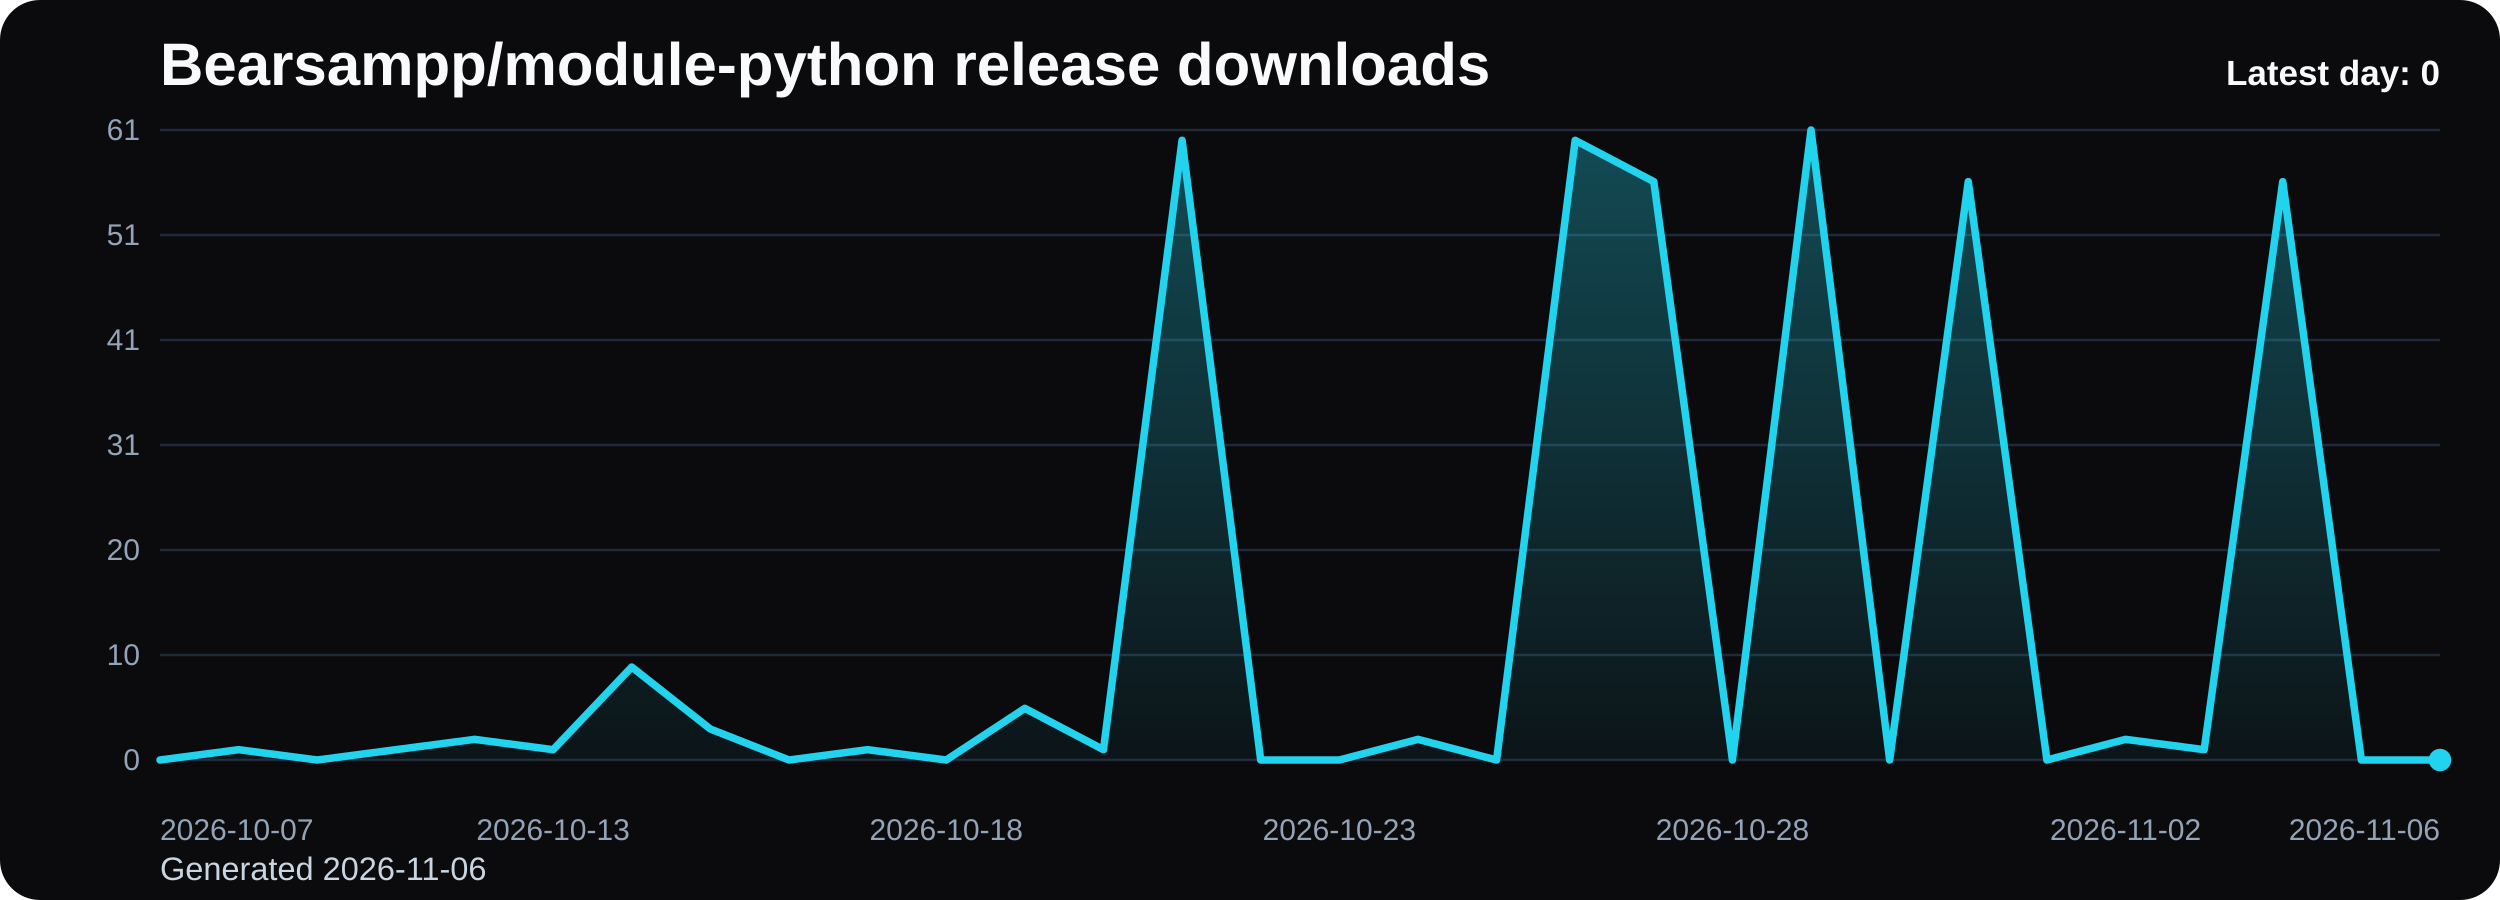
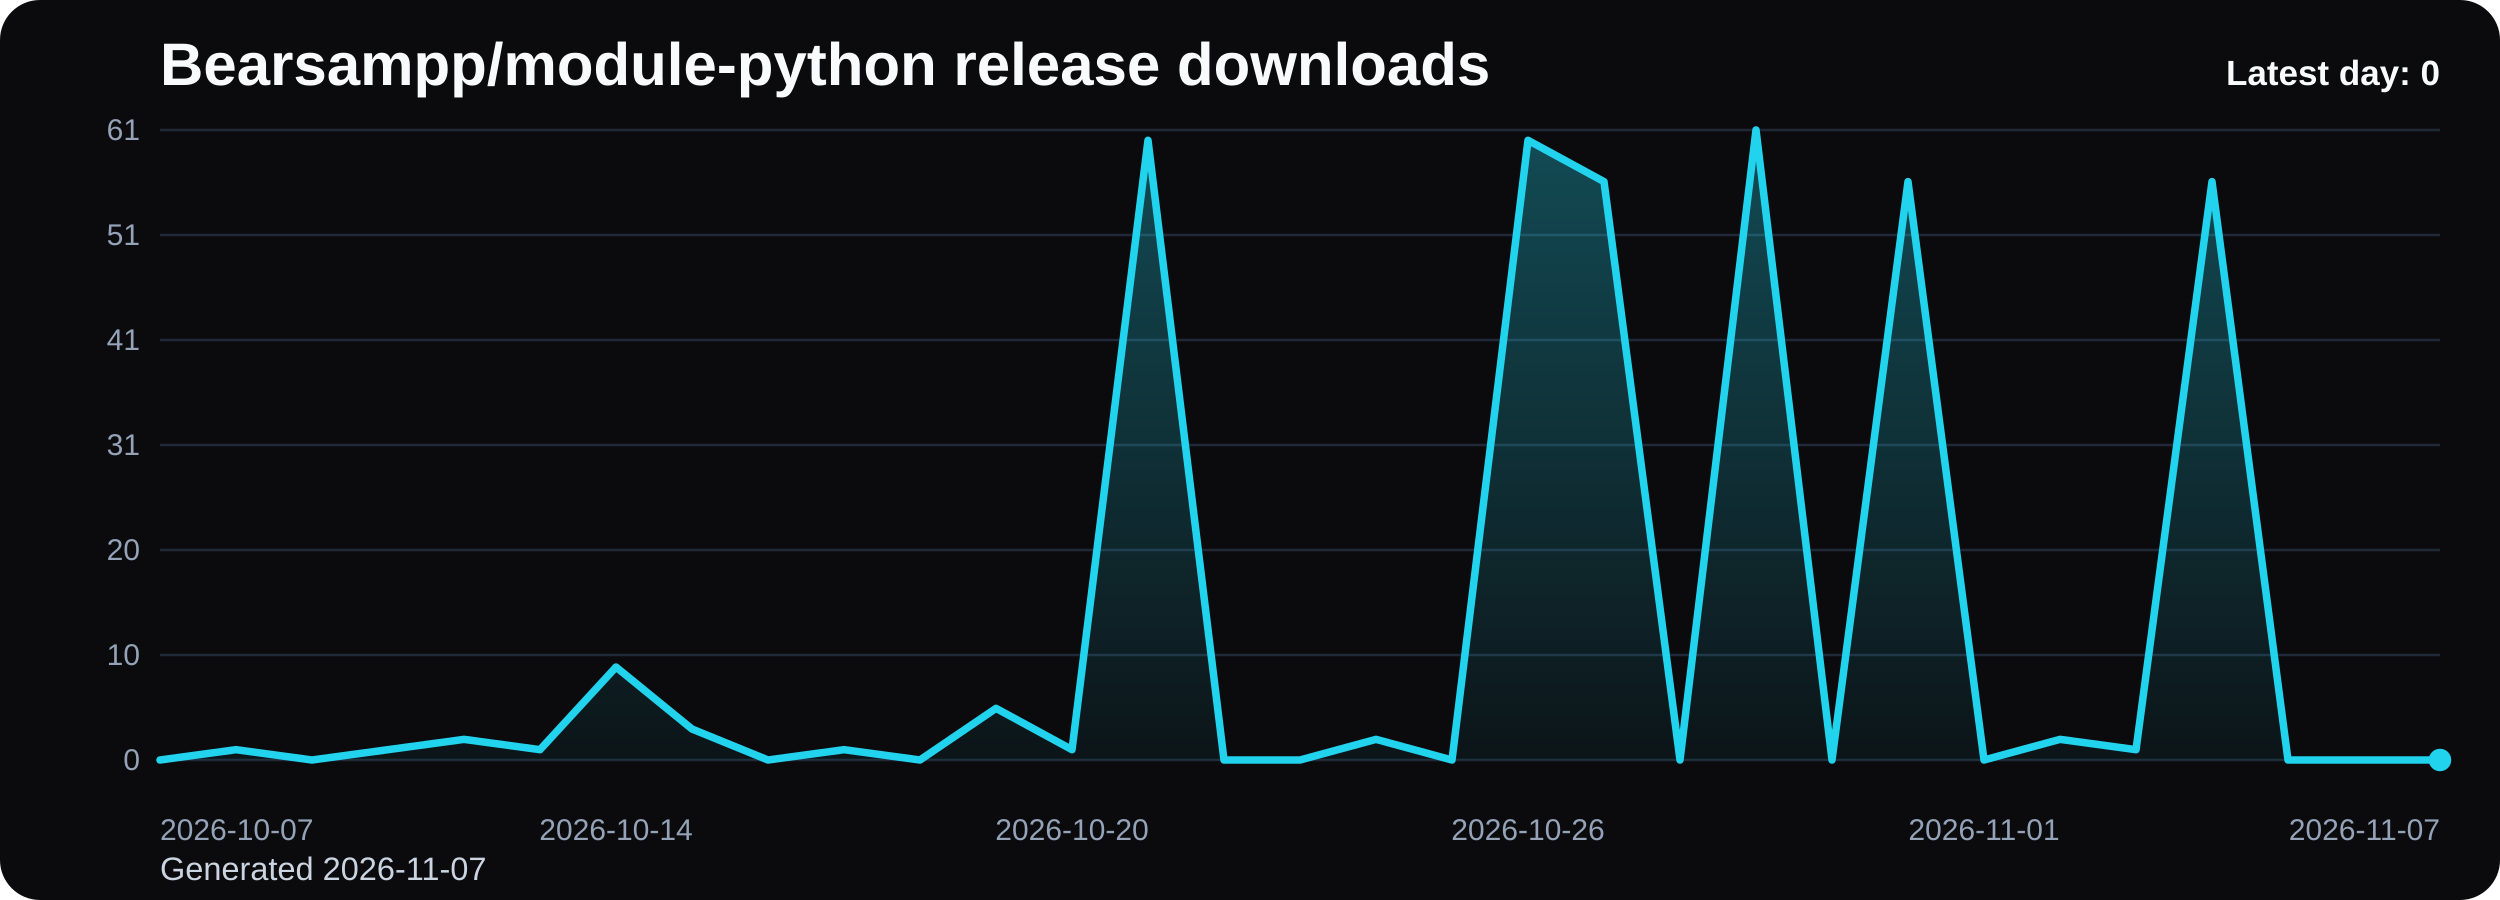
<svg xmlns="http://www.w3.org/2000/svg" viewBox="0 0 1000 360" role="img" aria-label="Bearsampp/module-python release downloads chart">
  <defs>
    <linearGradient id="fill-daily-black" x1="0" y1="0" x2="0" y2="1">
      <stop offset="0%" stop-color="#22d3ee" stop-opacity="0.32" />
      <stop offset="100%" stop-color="#22d3ee" stop-opacity="0.05" />
    </linearGradient>
    <style>
      .bg { fill: #0b0b0d; }
      .title { font: 700 24px Arial, sans-serif; fill: #f8fafc; }
      .sub { font: 400 13px Arial, sans-serif; fill: #cbd5e1; }
      .grid { stroke: #1f2937; stroke-width: 1; }
      .axis { font: 400 12px Arial, sans-serif; fill: #94a3b8; }
      .line { fill: none; stroke: #22d3ee; stroke-width: 3; stroke-linecap: round; stroke-linejoin: round; }
      .dot { fill: #22d3ee; }
      .value { font: 600 11px Arial, sans-serif; fill: #cbd5e1; }
      .latest { font: 700 14px Arial, sans-serif; fill: #f8fafc; }
    </style>
  </defs>
  <rect class="bg" x="0" y="0" width="1000" height="360" rx="16" />
  <text class="title" x="64" y="34">Bearsampp/module-python release downloads</text>
-   <text class="sub" x="64" y="352">Generated 2026-11-06</text>
+   <text class="sub" x="64" y="352">Generated 2026-11-07</text>
  <line x1="64" y1="52.00" x2="976" y2="52.00" class="grid" />
  <text x="56" y="56.00" text-anchor="end" class="axis">61</text>
  <line x1="64" y1="94.00" x2="976" y2="94.00" class="grid" />
  <text x="56" y="98.00" text-anchor="end" class="axis">51</text>
  <line x1="64" y1="136.00" x2="976" y2="136.00" class="grid" />
  <text x="56" y="140.00" text-anchor="end" class="axis">41</text>
  <line x1="64" y1="178.00" x2="976" y2="178.00" class="grid" />
  <text x="56" y="182.00" text-anchor="end" class="axis">31</text>
  <line x1="64" y1="220.00" x2="976" y2="220.00" class="grid" />
  <text x="56" y="224.00" text-anchor="end" class="axis">20</text>
  <line x1="64" y1="262.00" x2="976" y2="262.00" class="grid" />
  <text x="56" y="266.00" text-anchor="end" class="axis">10</text>
  <line x1="64" y1="304.00" x2="976" y2="304.00" class="grid" />
  <text x="56" y="308.00" text-anchor="end" class="axis">0</text>
-   <path d="M 64.00 304 L 64.00 304.00 L 95.45 299.87 L 126.90 304.00 L 158.34 299.87 L 189.79 295.74 L 221.24 299.87 L 252.69 266.82 L 284.14 291.61 L 315.59 304.00 L 347.03 299.87 L 378.48 304.00 L 409.93 283.34 L 441.38 299.87 L 472.83 56.13 L 504.28 304.00 L 535.72 304.00 L 567.17 295.74 L 598.62 304.00 L 630.07 56.13 L 661.52 72.66 L 692.97 304.00 L 724.41 52.00 L 755.86 304.00 L 787.31 72.66 L 818.76 304.00 L 850.21 295.74 L 881.66 299.87 L 913.10 72.66 L 944.55 304.00 L 976.00 304.00 L 976.00 304 Z" fill="url(#fill-daily-black)" />
-   <polyline class="line" points="64.00,304.00 95.45,299.87 126.90,304.00 158.34,299.87 189.79,295.74 221.24,299.87 252.69,266.82 284.14,291.61 315.59,304.00 347.03,299.87 378.48,304.00 409.93,283.34 441.38,299.87 472.83,56.13 504.28,304.00 535.72,304.00 567.17,295.74 598.62,304.00 630.07,56.13 661.52,72.66 692.97,304.00 724.41,52.00 755.86,304.00 787.31,72.66 818.76,304.00 850.21,295.74 881.66,299.87 913.10,72.66 944.55,304.00 976.00,304.00" />
+   <path d="M 64.00 304 L 64.00 304.00 L 94.40 299.87 L 124.80 304.00 L 155.20 299.87 L 185.60 295.74 L 216.00 299.87 L 246.40 266.82 L 276.80 291.61 L 307.20 304.00 L 337.60 299.87 L 368.00 304.00 L 398.40 283.34 L 428.80 299.87 L 459.20 56.13 L 489.60 304.00 L 520.00 304.00 L 550.40 295.74 L 580.80 304.00 L 611.20 56.13 L 641.60 72.66 L 672.00 304.00 L 702.40 52.00 L 732.80 304.00 L 763.20 72.66 L 793.60 304.00 L 824.00 295.74 L 854.40 299.87 L 884.80 72.66 L 915.20 304.00 L 945.60 304.00 L 976.00 304.00 L 976.00 304 Z" fill="url(#fill-daily-black)" />
+   <polyline class="line" points="64.00,304.00 94.40,299.87 124.80,304.00 155.20,299.87 185.60,295.74 216.00,299.87 246.40,266.82 276.80,291.61 307.20,304.00 337.60,299.87 368.00,304.00 398.40,283.34 428.80,299.87 459.20,56.13 489.60,304.00 520.00,304.00 550.40,295.74 580.80,304.00 611.20,56.13 641.60,72.66 672.00,304.00 702.40,52.00 732.80,304.00 763.20,72.66 793.60,304.00 824.00,295.74 854.40,299.87 884.80,72.66 915.20,304.00 945.60,304.00 976.00,304.00" />
  <circle class="dot" cx="976.00" cy="304.00" r="4.5" />
  <text class="axis" x="64.00" y="336" text-anchor="start">2026-10-07</text>
-   <text class="axis" x="221.24" y="336" text-anchor="middle">2026-10-13</text>
-   <text class="axis" x="378.48" y="336" text-anchor="middle">2026-10-18</text>
-   <text class="axis" x="535.72" y="336" text-anchor="middle">2026-10-23</text>
-   <text class="axis" x="692.97" y="336" text-anchor="middle">2026-10-28</text>
-   <text class="axis" x="850.21" y="336" text-anchor="middle">2026-11-02</text>
-   <text class="axis" x="976.00" y="336" text-anchor="end">2026-11-06</text>
+   <text class="axis" x="246.40" y="336" text-anchor="middle">2026-10-14</text>
+   <text class="axis" x="428.80" y="336" text-anchor="middle">2026-10-20</text>
+   <text class="axis" x="611.20" y="336" text-anchor="middle">2026-10-26</text>
+   <text class="axis" x="793.60" y="336" text-anchor="middle">2026-11-01</text>
+   <text class="axis" x="976.00" y="336" text-anchor="end">2026-11-07</text>
  <text class="latest" x="976" y="34" text-anchor="end">Latest day: 0</text>
</svg>
